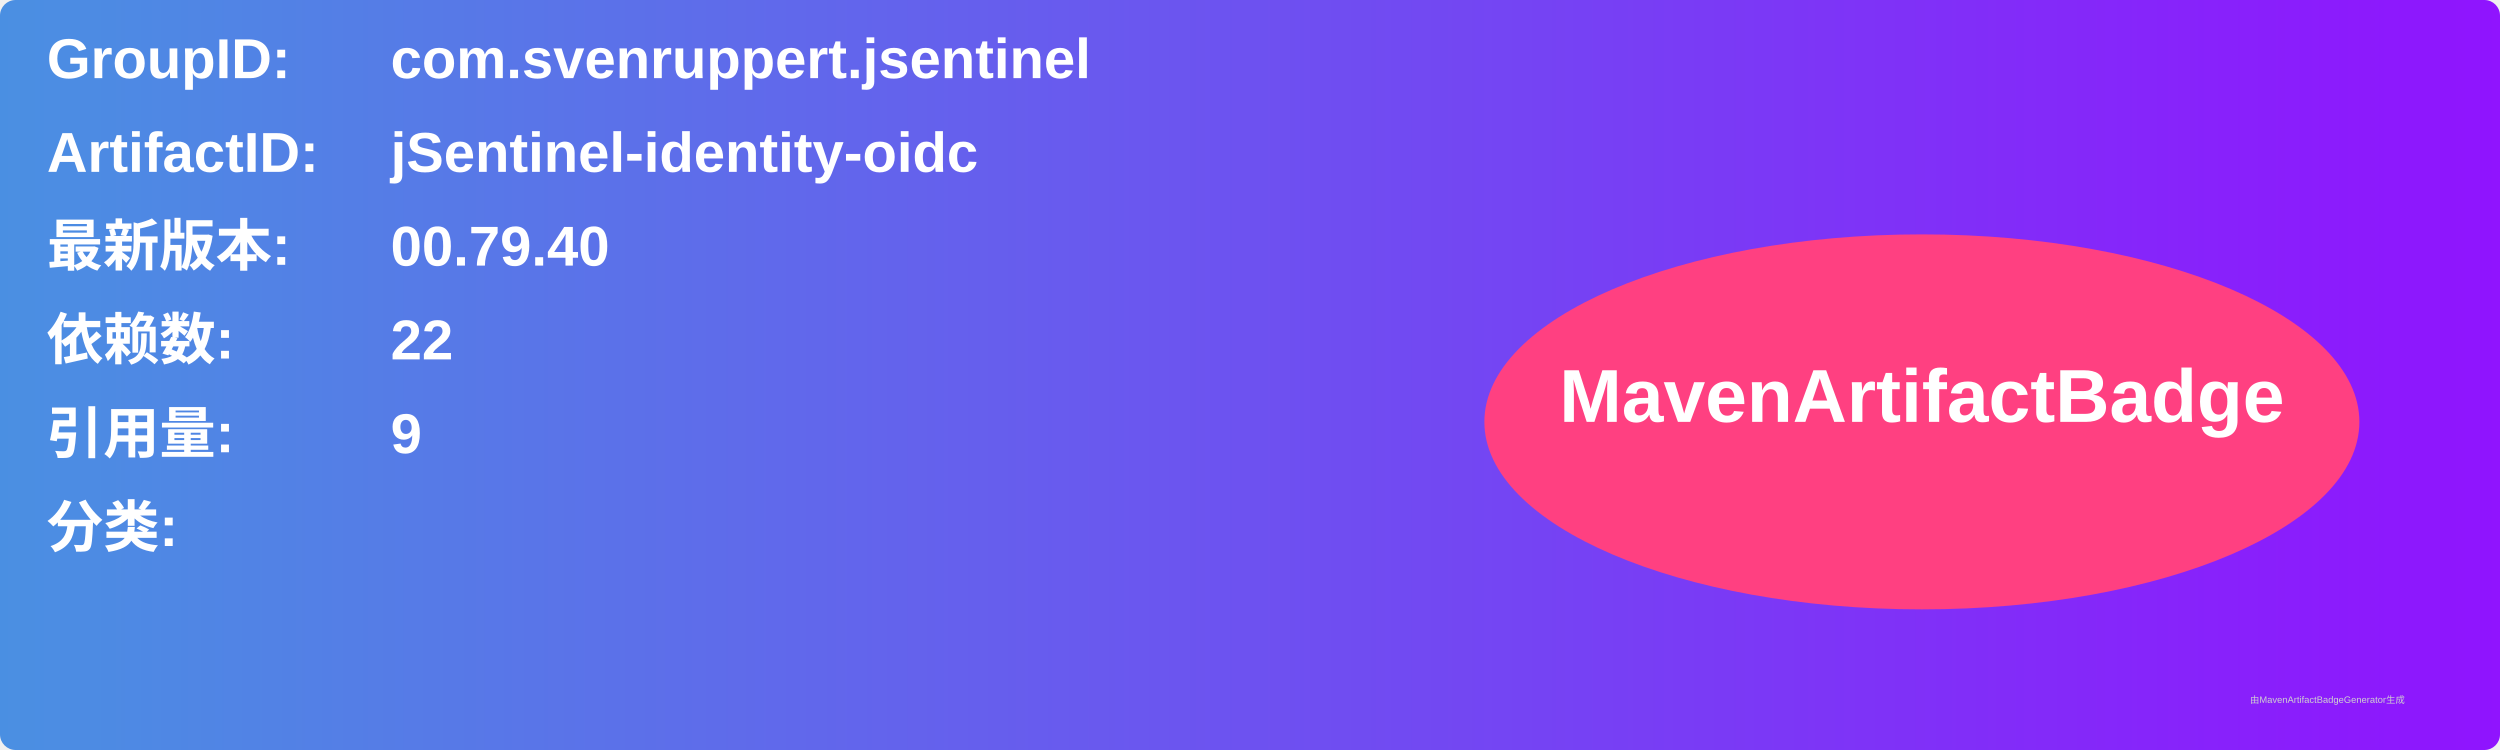
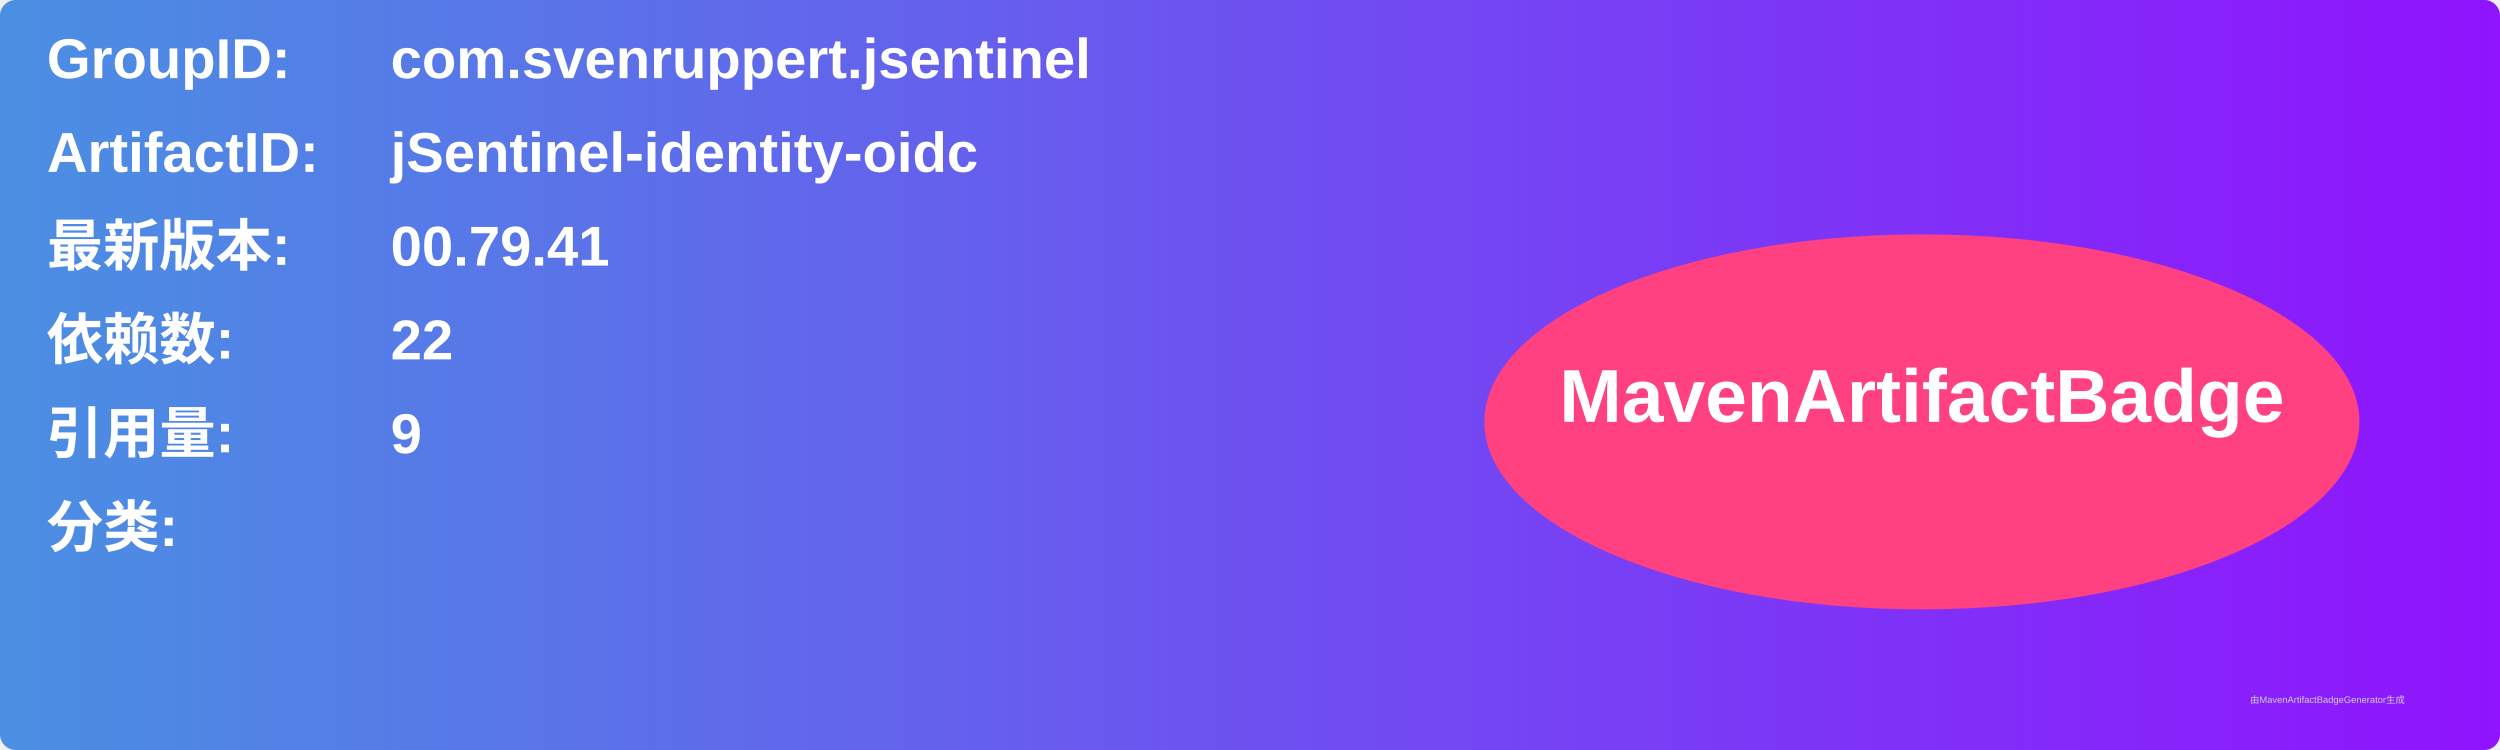
<svg xmlns="http://www.w3.org/2000/svg" width="800" height="240" viewBox="0 0 800 240">
  <linearGradient id="grad" x1="0%" y1="0%" x2="100%" y2="0%">
    <stop offset="0%" stop-color="#4a90e2" />
    <stop offset="100%" stop-color="#9013fe" />
  </linearGradient>
  <rect width="100%" height="100%" rx="5" ry="5" fill="url(#grad)" />
  <g transform="translate(15, 15)">
    <text x="0" y="10" font-family="Arial" font-size="18" fill="white" font-weight="bold" width="260">GroupID:</text>
    <text x="110" y="10" font-family="Arial" font-size="18" fill="white" font-weight="bold" width="460">com.svenruppert.jsentinel</text>
    <text x="0" y="40" font-family="Arial" font-size="18" fill="white" font-weight="bold" width="260">ArtifactID:</text>
    <text x="110" y="40" font-family="Arial" font-size="18" fill="white" font-weight="bold" width="460">jSentinel-identity-oidc</text>
    <text x="0" y="70" font-family="Arial" font-size="18" fill="white" font-weight="bold">最新版本:</text>
    <text x="110" y="70" font-family="Arial" font-size="18" fill="white" font-weight="bold">
-       <tspan font-weight="bold">00.79.40</tspan>
+       <tspan font-weight="bold">00.79.41</tspan>
    </text>
    <text x="0" y="100" font-family="Arial" font-size="18" fill="white" font-weight="bold">依赖数: </text>
    <text x="110" y="100" font-family="Arial" font-size="18" fill="white">
      <tspan font-weight="bold">22</tspan>
    </text>
    <text x="0" y="130" font-family="Arial" font-size="18" fill="white" font-weight="bold">引用量: </text>
    <text x="110" y="130" font-family="Arial" font-size="18" fill="white">
      <tspan font-weight="bold">9</tspan>
    </text>
    <text x="0" y="160" font-family="Arial" font-size="18" fill="white" font-weight="bold">分类:</text>
    <text x="10" y="190" font-family="Arial" font-size="10" fill="white">
      <tspan font-weight="bold" />
    </text>
    <ellipse cx="600" cy="120" rx="140" ry="60" fill="#ff4081" />
    <text x="600" y="120" text-anchor="middle" font-family="Arial" font-size="24" fill="white" font-weight="bold">MavenArtifactBadge</text>
  </g>
  <text x="720" y="225" font-family="Arial" font-size="3" fill="#d0d0d0">由MavenArtifactBadgeGenerator生成</text>
</svg>
